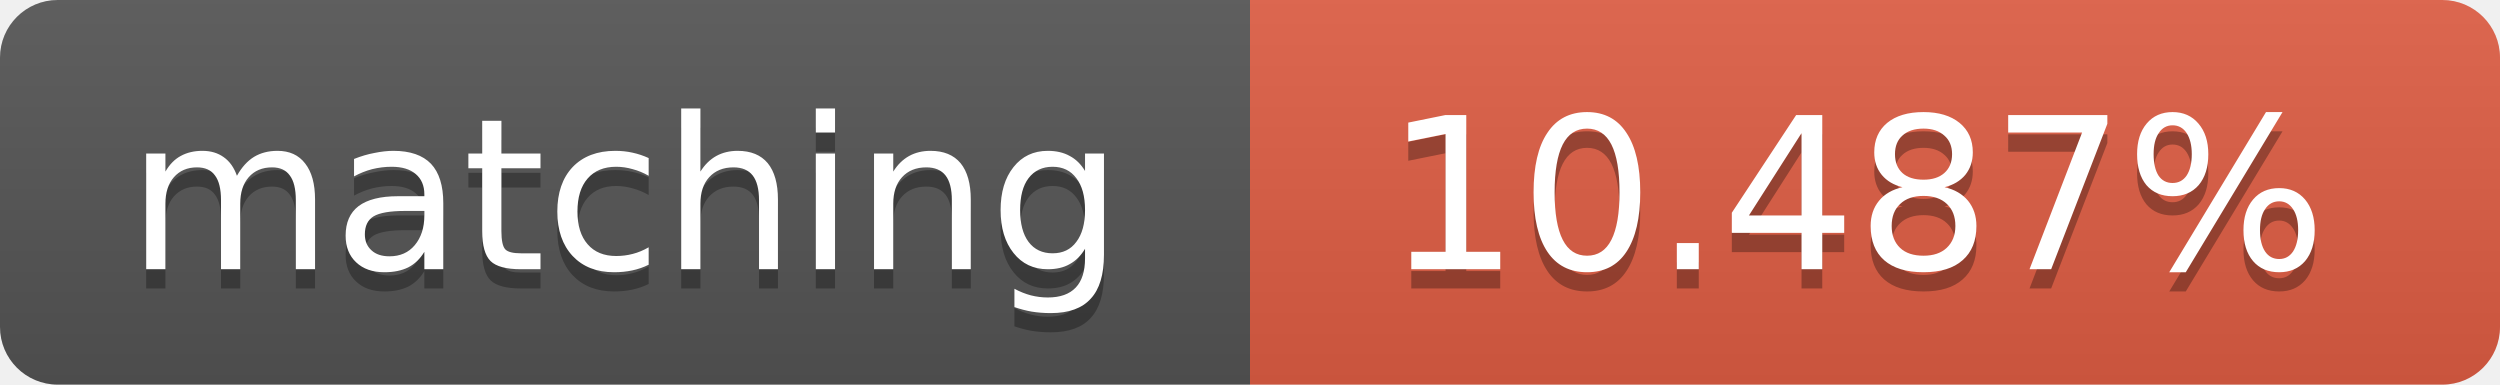
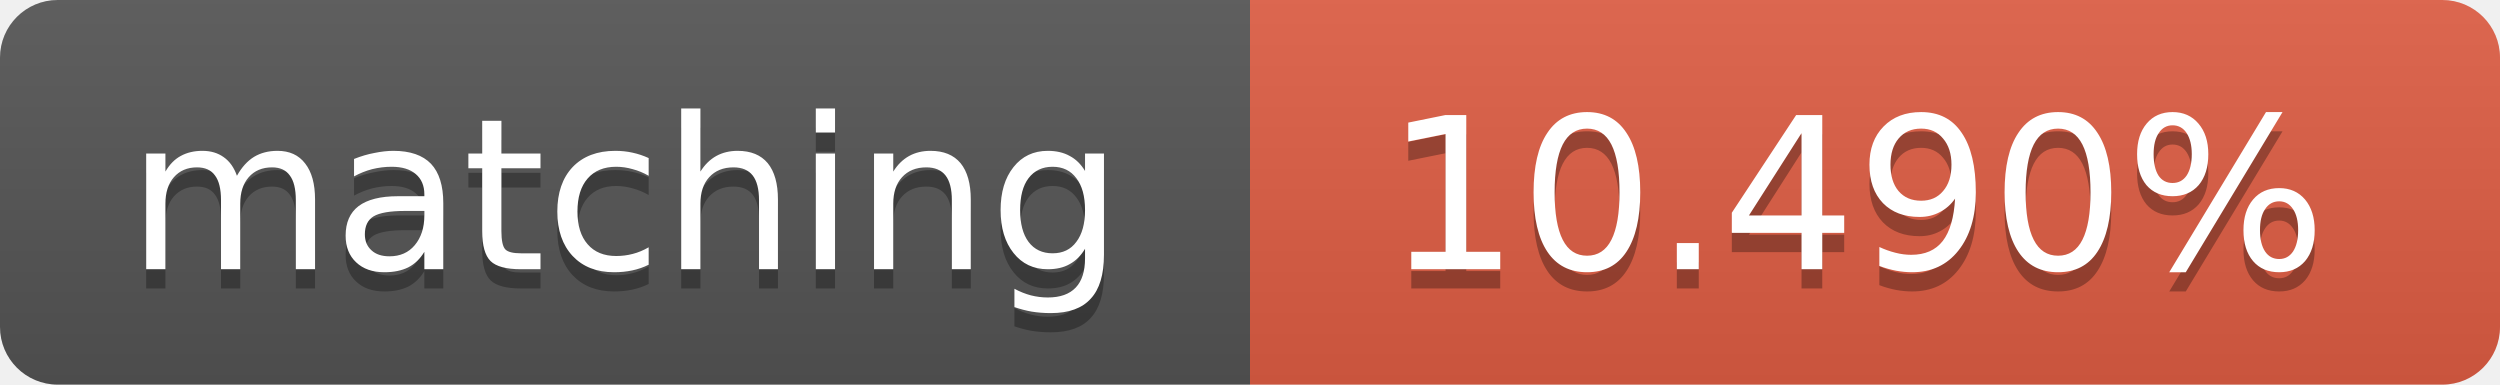
<svg xmlns="http://www.w3.org/2000/svg" width="130" height="20">
  <linearGradient id="b" x2="0" y2="100%">
    <stop offset="0" stop-color="#bbb" stop-opacity=".1" />
    <stop offset="1" stop-opacity=".1" />
  </linearGradient>
  <clipPath id="a">
    <rect width="130" height="20" rx="3" fill="#fff" />
  </clipPath>
  <g clip-path="url(#a)">
    <path fill="#555" d="M0 0h65v20H0z" />
    <path fill="#e05d44" d="M65 0h65v20H65z" />
    <path fill="url(#b)" d="M0 0h130v20H0z" />
  </g>
  <g fill="#fff" text-anchor="middle" font-family="DejaVu Sans,Verdana,Geneva,sans-serif" font-size="11">
    <text x="32.5" y="15" fill="#010101" fill-opacity=".3">matching</text>
    <text x="32.5" y="14">matching</text>
-     <text x="96.5" y="15" fill="#010101" fill-opacity=".3">10.487%</text>
-     <text x="96.5" y="14">10.487%</text>
+     <text x="96.5" y="15" fill="#010101" fill-opacity=".3">10.490%</text>
+     <text x="96.5" y="14">10.490%</text>
  </g>
</svg>
